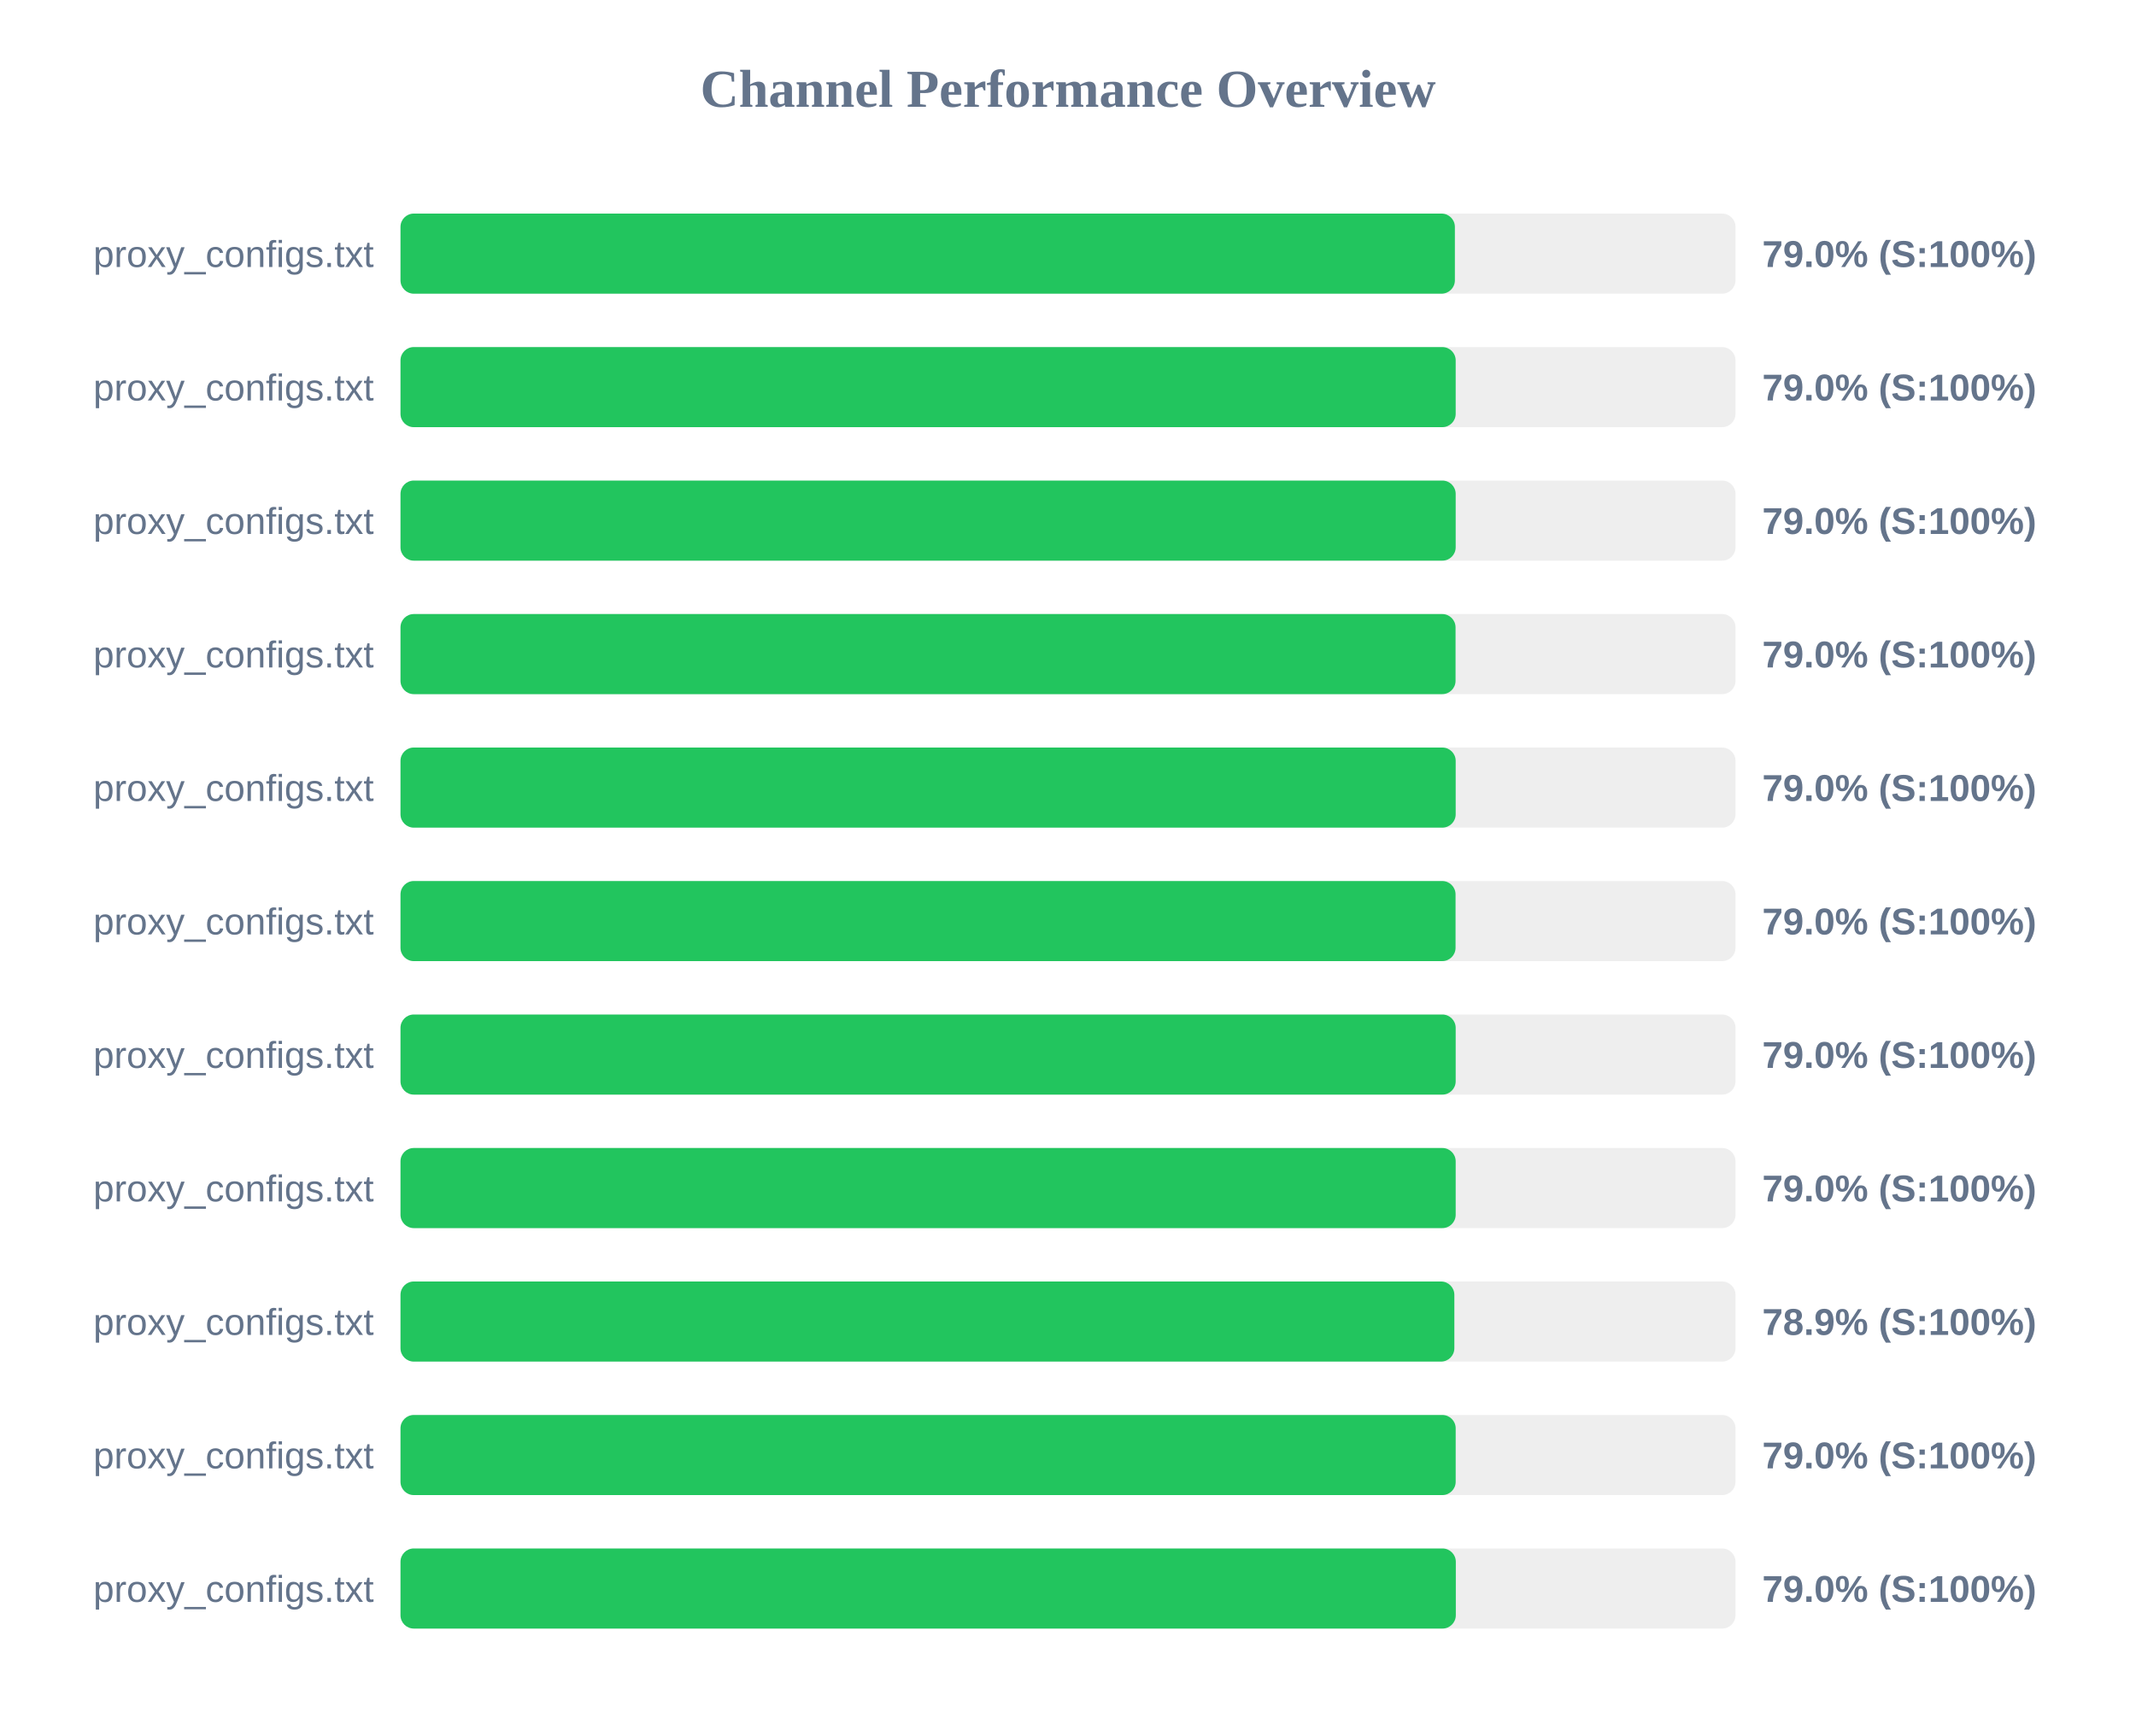
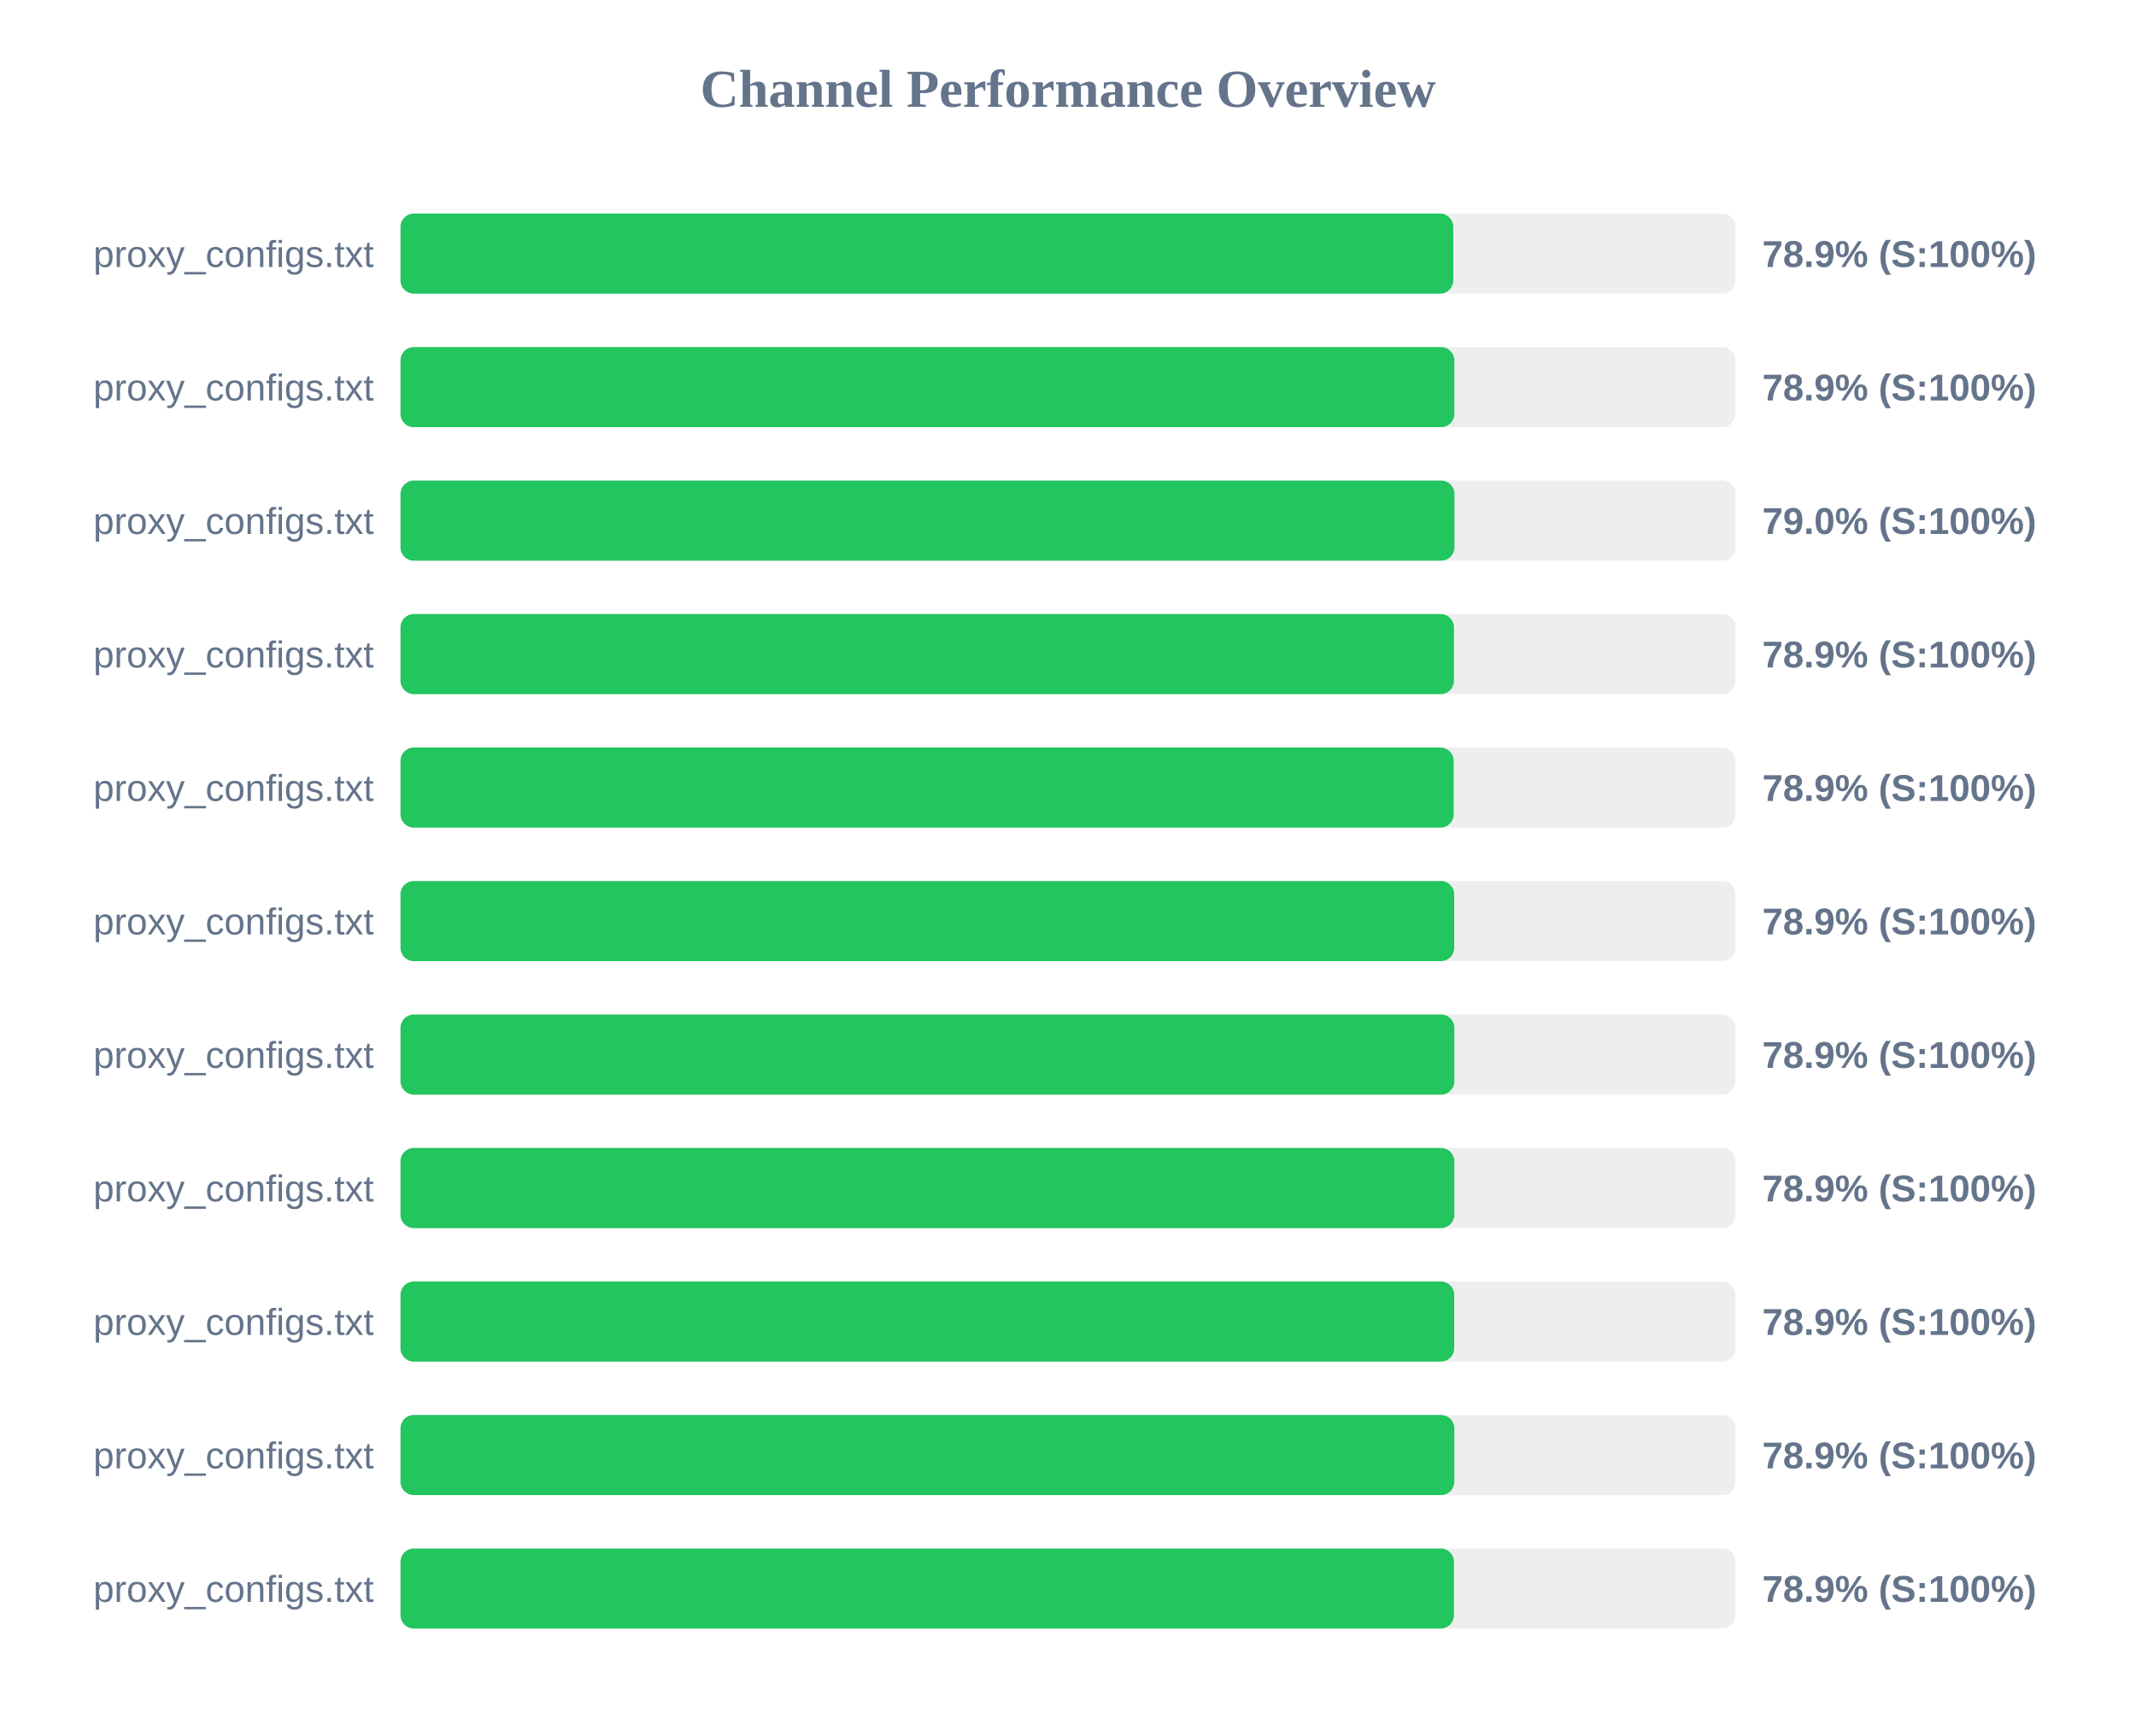
<svg xmlns="http://www.w3.org/2000/svg" width="800" height="650" version="1.1">
  <style>
        .row { font: 14px Arial; fill: #64748b; }
        .score { font: bold 14px Arial; fill: #64748b; }
    </style>
  <text x="400" y="40" text-anchor="middle" font-size="20px" font-weight="bold" fill="#64748b">Channel Performance Overview</text>
  <rect x="150" y="80" width="500" height="30" fill="#eee" rx="5" />
-   <rect x="150" y="80" width="394.9" height="30" fill="#22c55e" rx="5" />
+   <rect x="150" y="80" width="394.3" height="30" fill="#22c55e" rx="5" />
  <text x="140" y="100" text-anchor="end" class="row">proxy_configs.txt</text>
-   <text x="660" y="100" text-anchor="start" class="score">79.0% (S:100%)</text>
+   <text x="660" y="100" text-anchor="start" class="score">78.9% (S:100%)</text>
  <rect x="150" y="130" width="500" height="30" fill="#eee" rx="5" />
-   <rect x="150" y="130" width="395.2" height="30" fill="#22c55e" rx="5" />
+   <rect x="150" y="130" width="394.7" height="30" fill="#22c55e" rx="5" />
  <text x="140" y="150" text-anchor="end" class="row">proxy_configs.txt</text>
-   <text x="660" y="150" text-anchor="start" class="score">79.0% (S:100%)</text>
+   <text x="660" y="150" text-anchor="start" class="score">78.9% (S:100%)</text>
  <rect x="150" y="180" width="500" height="30" fill="#eee" rx="5" />
-   <rect x="150" y="180" width="395.2" height="30" fill="#22c55e" rx="5" />
+   <rect x="150" y="180" width="394.75" height="30" fill="#22c55e" rx="5" />
  <text x="140" y="200" text-anchor="end" class="row">proxy_configs.txt</text>
  <text x="660" y="200" text-anchor="start" class="score">79.0% (S:100%)</text>
  <rect x="150" y="230" width="500" height="30" fill="#eee" rx="5" />
-   <rect x="150" y="230" width="395.15" height="30" fill="#22c55e" rx="5" />
+   <rect x="150" y="230" width="394.55" height="30" fill="#22c55e" rx="5" />
  <text x="140" y="250" text-anchor="end" class="row">proxy_configs.txt</text>
-   <text x="660" y="250" text-anchor="start" class="score">79.0% (S:100%)</text>
+   <text x="660" y="250" text-anchor="start" class="score">78.9% (S:100%)</text>
  <rect x="150" y="280" width="500" height="30" fill="#eee" rx="5" />
-   <rect x="150" y="280" width="395.2" height="30" fill="#22c55e" rx="5" />
+   <rect x="150" y="280" width="394.45" height="30" fill="#22c55e" rx="5" />
  <text x="140" y="300" text-anchor="end" class="row">proxy_configs.txt</text>
-   <text x="660" y="300" text-anchor="start" class="score">79.0% (S:100%)</text>
+   <text x="660" y="300" text-anchor="start" class="score">78.9% (S:100%)</text>
  <rect x="150" y="330" width="500" height="30" fill="#eee" rx="5" />
-   <rect x="150" y="330" width="395.15" height="30" fill="#22c55e" rx="5" />
+   <rect x="150" y="330" width="394.65" height="30" fill="#22c55e" rx="5" />
  <text x="140" y="350" text-anchor="end" class="row">proxy_configs.txt</text>
-   <text x="660" y="350" text-anchor="start" class="score">79.0% (S:100%)</text>
+   <text x="660" y="350" text-anchor="start" class="score">78.9% (S:100%)</text>
  <rect x="150" y="380" width="500" height="30" fill="#eee" rx="5" />
-   <rect x="150" y="380" width="395.2" height="30" fill="#22c55e" rx="5" />
+   <rect x="150" y="380" width="394.7" height="30" fill="#22c55e" rx="5" />
  <text x="140" y="400" text-anchor="end" class="row">proxy_configs.txt</text>
-   <text x="660" y="400" text-anchor="start" class="score">79.0% (S:100%)</text>
+   <text x="660" y="400" text-anchor="start" class="score">78.9% (S:100%)</text>
  <rect x="150" y="430" width="500" height="30" fill="#eee" rx="5" />
-   <rect x="150" y="430" width="395.2" height="30" fill="#22c55e" rx="5" />
+   <rect x="150" y="430" width="394.7" height="30" fill="#22c55e" rx="5" />
  <text x="140" y="450" text-anchor="end" class="row">proxy_configs.txt</text>
-   <text x="660" y="450" text-anchor="start" class="score">79.0% (S:100%)</text>
+   <text x="660" y="450" text-anchor="start" class="score">78.9% (S:100%)</text>
  <rect x="150" y="480" width="500" height="30" fill="#eee" rx="5" />
-   <rect x="150" y="480" width="394.7" height="30" fill="#22c55e" rx="5" />
+   <rect x="150" y="480" width="394.65" height="30" fill="#22c55e" rx="5" />
  <text x="140" y="500" text-anchor="end" class="row">proxy_configs.txt</text>
  <text x="660" y="500" text-anchor="start" class="score">78.9% (S:100%)</text>
  <rect x="150" y="530" width="500" height="30" fill="#eee" rx="5" />
-   <rect x="150" y="530" width="395.2" height="30" fill="#22c55e" rx="5" />
+   <rect x="150" y="530" width="394.7" height="30" fill="#22c55e" rx="5" />
  <text x="140" y="550" text-anchor="end" class="row">proxy_configs.txt</text>
-   <text x="660" y="550" text-anchor="start" class="score">79.0% (S:100%)</text>
+   <text x="660" y="550" text-anchor="start" class="score">78.9% (S:100%)</text>
  <rect x="150" y="580" width="500" height="30" fill="#eee" rx="5" />
-   <rect x="150" y="580" width="395.25" height="30" fill="#22c55e" rx="5" />
+   <rect x="150" y="580" width="394.55" height="30" fill="#22c55e" rx="5" />
  <text x="140" y="600" text-anchor="end" class="row">proxy_configs.txt</text>
-   <text x="660" y="600" text-anchor="start" class="score">79.0% (S:100%)</text>
+   <text x="660" y="600" text-anchor="start" class="score">78.9% (S:100%)</text>
</svg>
